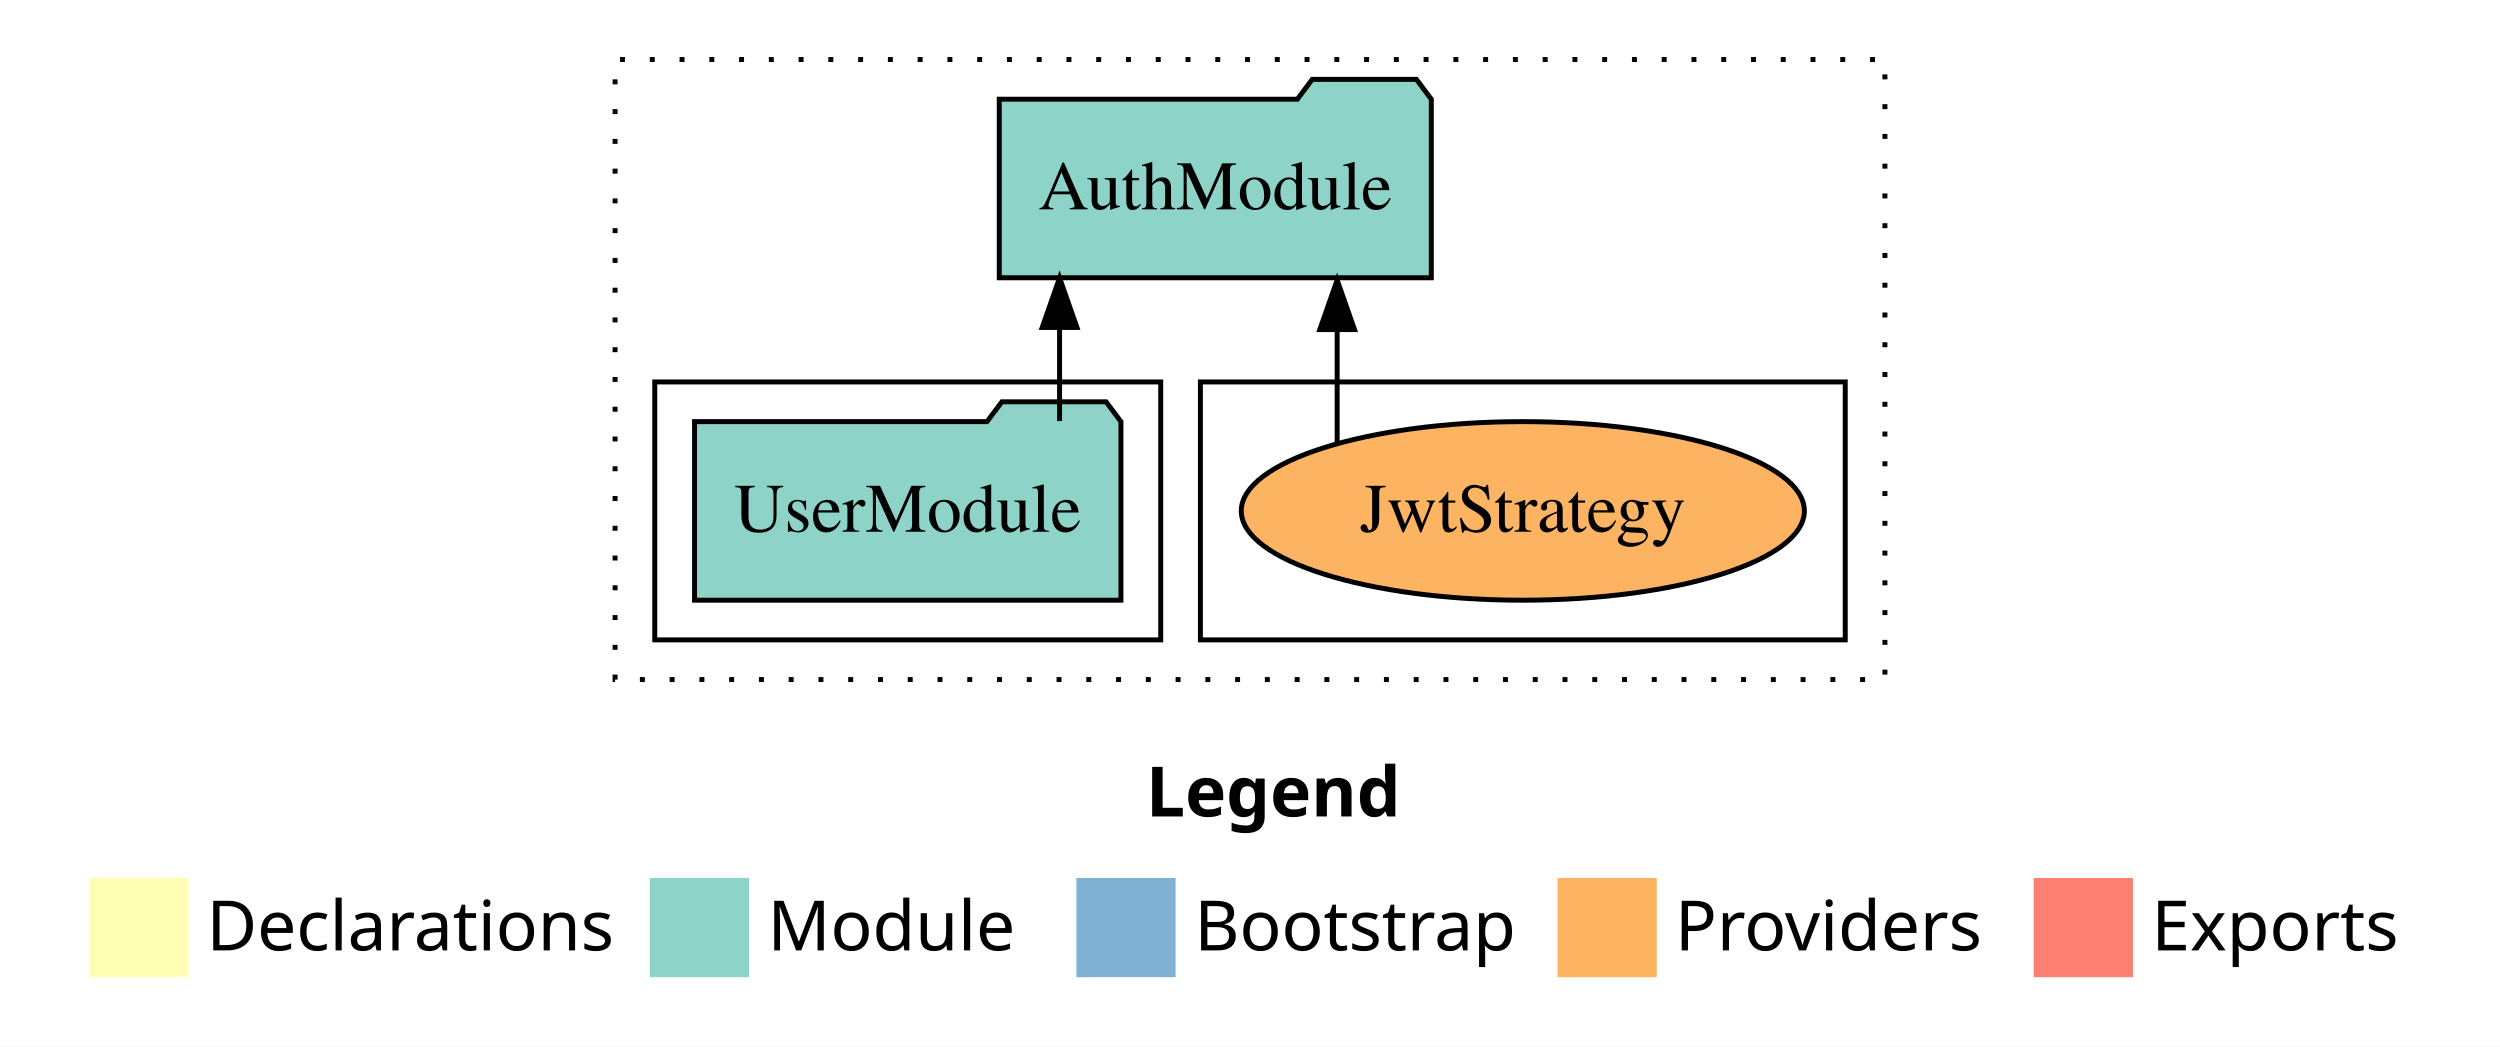
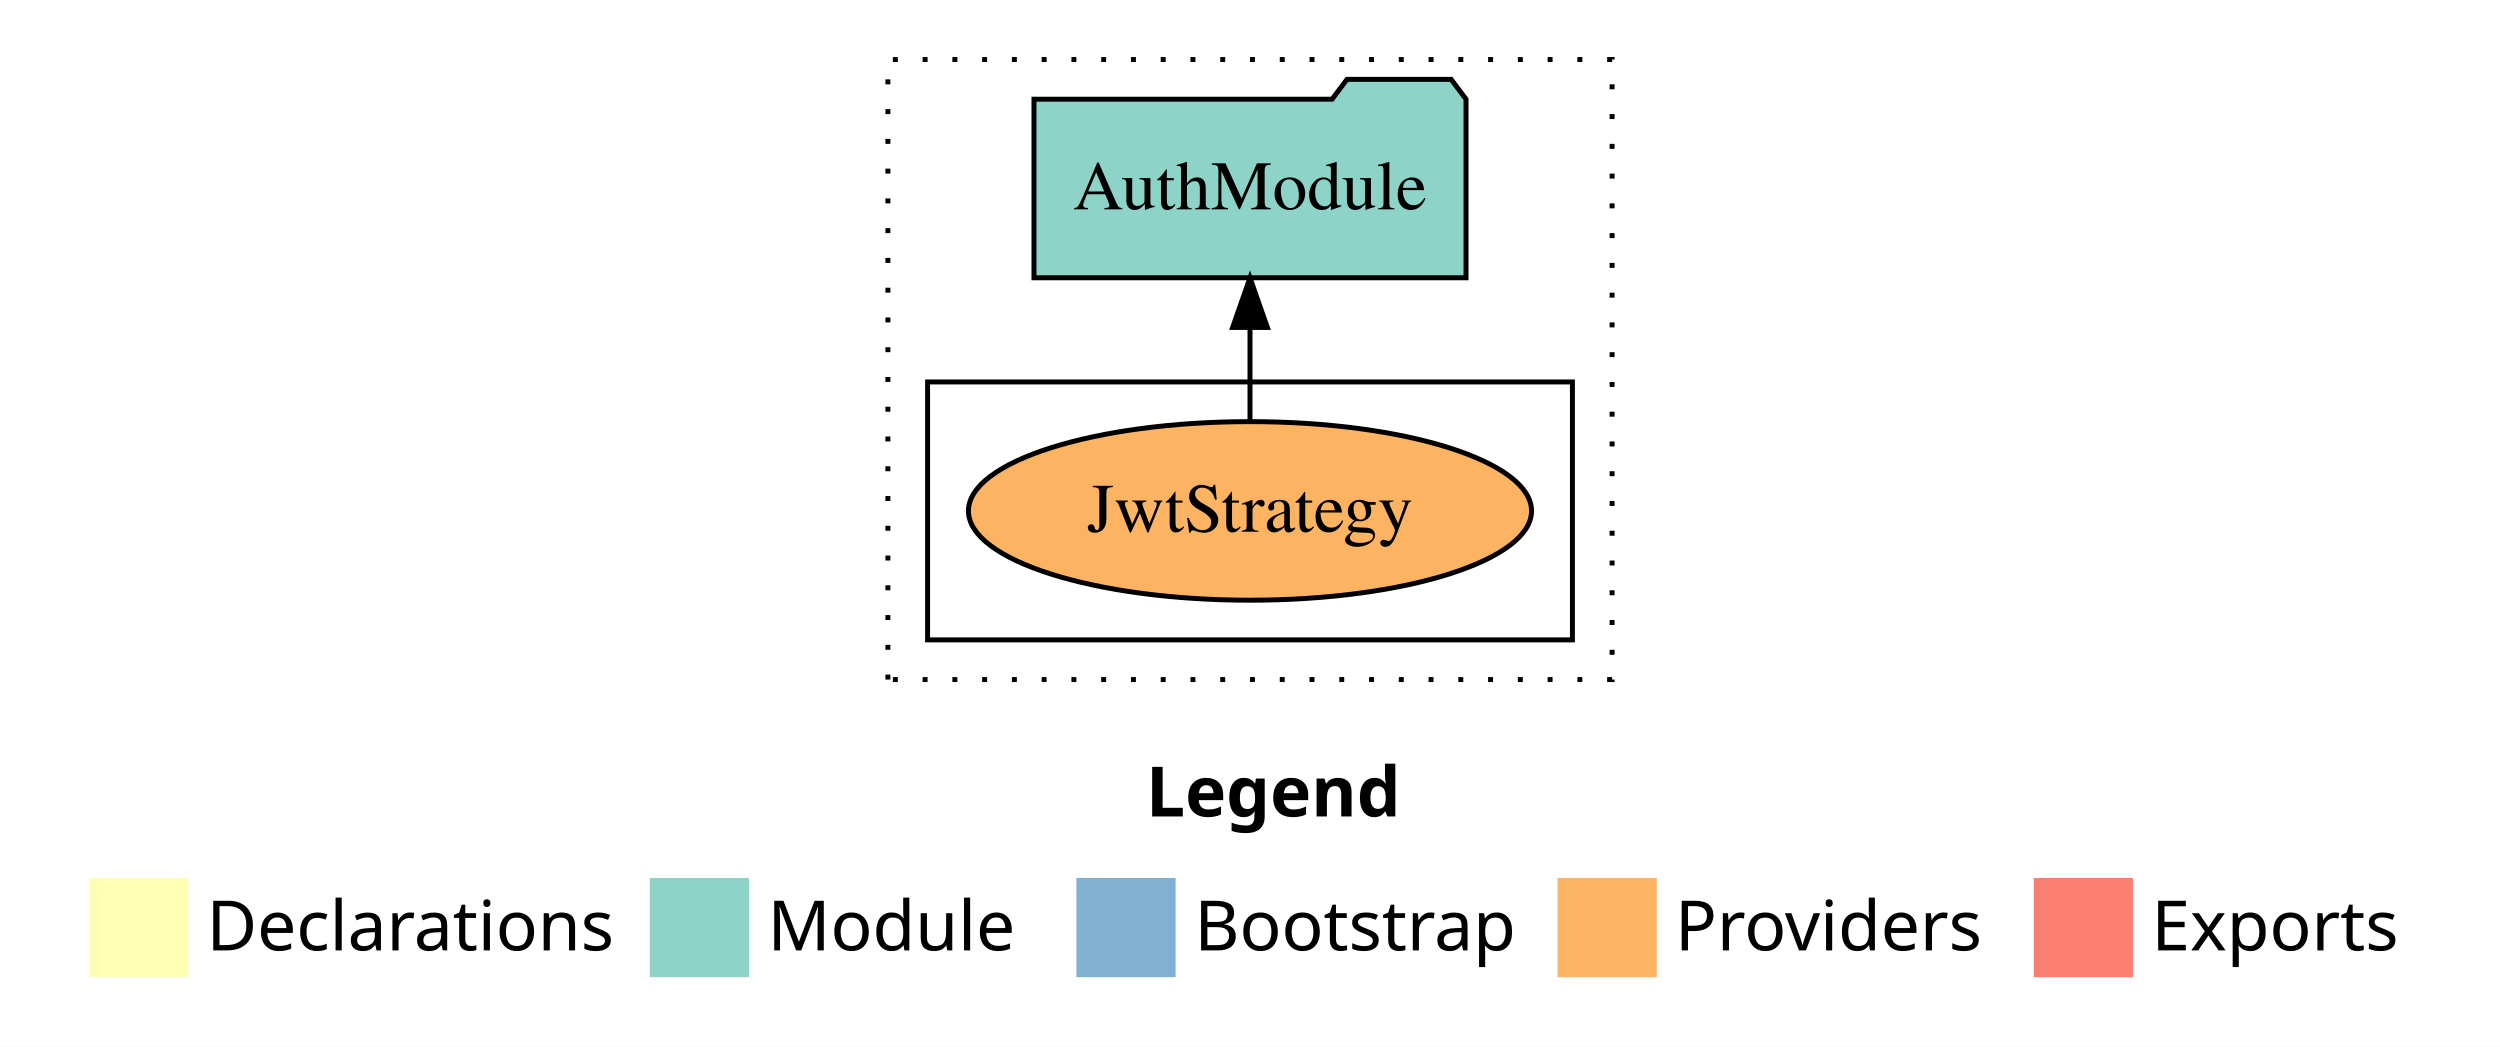
<svg xmlns="http://www.w3.org/2000/svg" width="504pt" height="211pt" viewBox="0.00 0.00 504.00 211.00">
  <g id="graph0" class="graph" transform="scale(1 1) rotate(0) translate(4 207)">
    <polygon fill="white" stroke="transparent" points="-4,4 -4,-207 500,-207 500,4 -4,4" />
    <text text-anchor="start" x="227.01" y="-42.4" font-family="sans-serif" font-weight="bold" font-size="14.00">Legend</text>
    <polygon fill="#ffffb3" stroke="transparent" points="14,-10 14,-30 34,-30 34,-10 14,-10" />
    <text text-anchor="start" x="37.63" y="-15.4" font-family="sans-serif" font-size="14.00">  Declarations</text>
    <polygon fill="#8dd3c7" stroke="transparent" points="127,-10 127,-30 147,-30 147,-10 127,-10" />
    <text text-anchor="start" x="150.73" y="-15.4" font-family="sans-serif" font-size="14.00">  Module</text>
    <polygon fill="#80b1d3" stroke="transparent" points="213,-10 213,-30 233,-30 233,-10 213,-10" />
    <text text-anchor="start" x="236.78" y="-15.4" font-family="sans-serif" font-size="14.00">  Bootstrap</text>
    <polygon fill="#fdb462" stroke="transparent" points="310,-10 310,-30 330,-30 330,-10 310,-10" />
    <text text-anchor="start" x="333.67" y="-15.4" font-family="sans-serif" font-size="14.00">  Providers</text>
    <polygon fill="#fb8072" stroke="transparent" points="406,-10 406,-30 426,-30 426,-10 406,-10" />
    <text text-anchor="start" x="429.73" y="-15.4" font-family="sans-serif" font-size="14.00">  Exports</text>
    <g id="clust1" class="cluster">
-       <polygon fill="none" stroke="black" stroke-dasharray="1,5" points="120,-70 120,-195 376,-195 376,-70 120,-70" />
+       <polygon fill="none" stroke="black" stroke-dasharray="1,5" points="175,-70 175,-195 321,-195 321,-70 175,-70" />
    </g>
    <g id="clust6" class="cluster">
-       <polygon fill="none" stroke="black" points="238,-78 238,-130 368,-130 368,-78 238,-78" />
-     </g>
-     <g id="clust3" class="cluster">
-       <polygon fill="none" stroke="black" points="128,-78 128,-130 230,-130 230,-78 128,-78" />
+       <polygon fill="none" stroke="black" points="183,-78 183,-130 313,-130 313,-78 183,-78" />
    </g>
    <g id="node1" class="node">
-       <polygon fill="#8dd3c7" stroke="black" points="221.98,-122 218.98,-126 197.98,-126 194.98,-122 136.02,-122 136.02,-86 221.98,-86 221.98,-122" />
-       <text text-anchor="middle" x="179" y="-99.8" font-family="Times,serif" font-size="14.00">UserModule</text>
+       <ellipse fill="#fdb462" stroke="black" cx="248" cy="-104" rx="56.76" ry="18" />
+       <text text-anchor="middle" x="248" y="-99.8" font-family="Times,serif" font-size="14.00">JwtStrategy</text>
    </g>
    <g id="node2" class="node">
-       <polygon fill="#8dd3c7" stroke="black" points="284.55,-187 281.55,-191 260.55,-191 257.55,-187 197.45,-187 197.45,-151 284.55,-151 284.55,-187" />
-       <text text-anchor="middle" x="241" y="-164.8" font-family="Times,serif" font-size="14.00">AuthModule</text>
+       <polygon fill="#8dd3c7" stroke="black" points="291.55,-187 288.55,-191 267.55,-191 264.55,-187 204.45,-187 204.45,-151 291.55,-151 291.55,-187" />
+       <text text-anchor="middle" x="248" y="-164.8" font-family="Times,serif" font-size="14.00">AuthModule</text>
    </g>
    <g id="edge1" class="edge">
-       <path fill="none" stroke="black" d="M209.61,-122.11C209.61,-122.11 209.61,-140.99 209.61,-140.99" />
-       <polygon fill="black" stroke="black" points="206.11,-140.99 209.61,-150.99 213.11,-140.99 206.11,-140.99" />
-     </g>
-     <g id="node3" class="node">
-       <ellipse fill="#fdb462" stroke="black" cx="303" cy="-104" rx="56.76" ry="18" />
-       <text text-anchor="middle" x="303" y="-99.8" font-family="Times,serif" font-size="14.00">JwtStrategy</text>
-     </g>
-     <g id="edge2" class="edge">
-       <path fill="none" stroke="black" d="M265.57,-117.78C265.57,-117.78 265.57,-140.55 265.57,-140.55" />
-       <polygon fill="black" stroke="black" points="262.07,-140.55 265.57,-150.55 269.07,-140.55 262.07,-140.55" />
+       <path fill="none" stroke="black" d="M248,-122.11C248,-122.11 248,-140.99 248,-140.99" />
+       <polygon fill="black" stroke="black" points="244.5,-140.99 248,-150.99 251.5,-140.99 244.5,-140.99" />
    </g>
  </g>
</svg>
